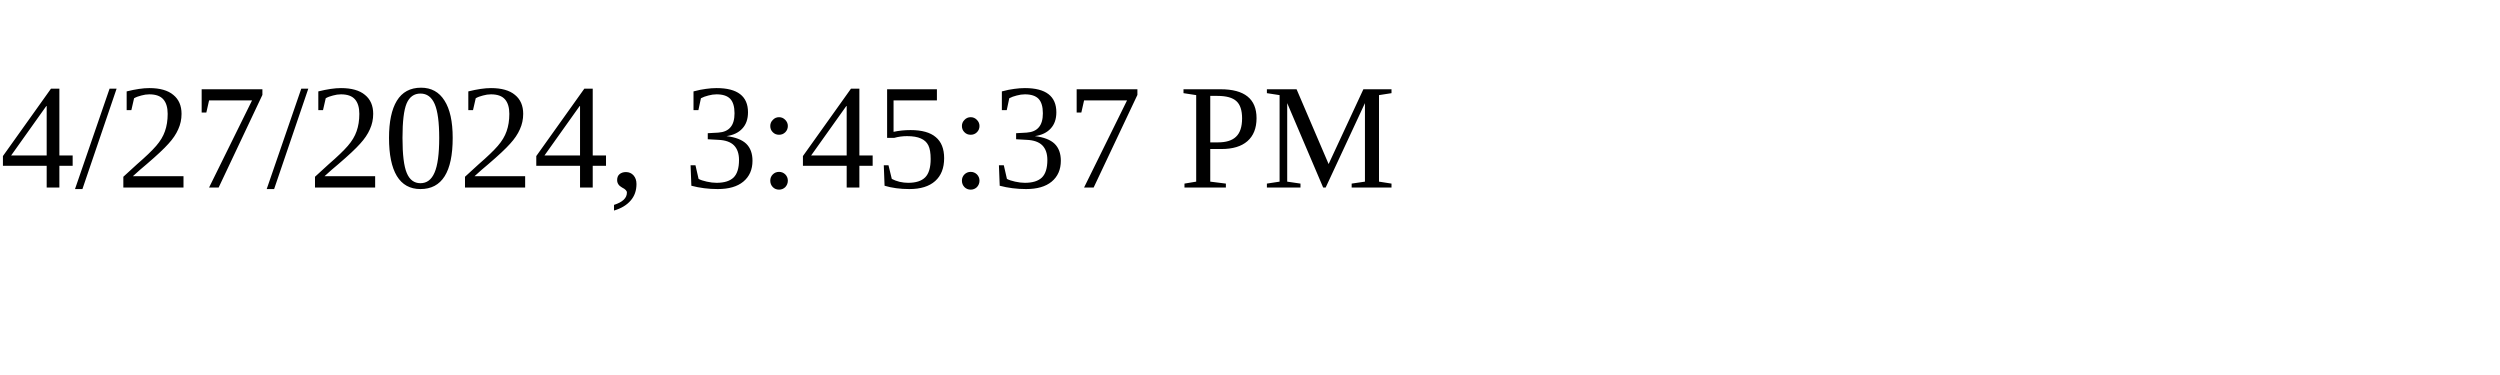
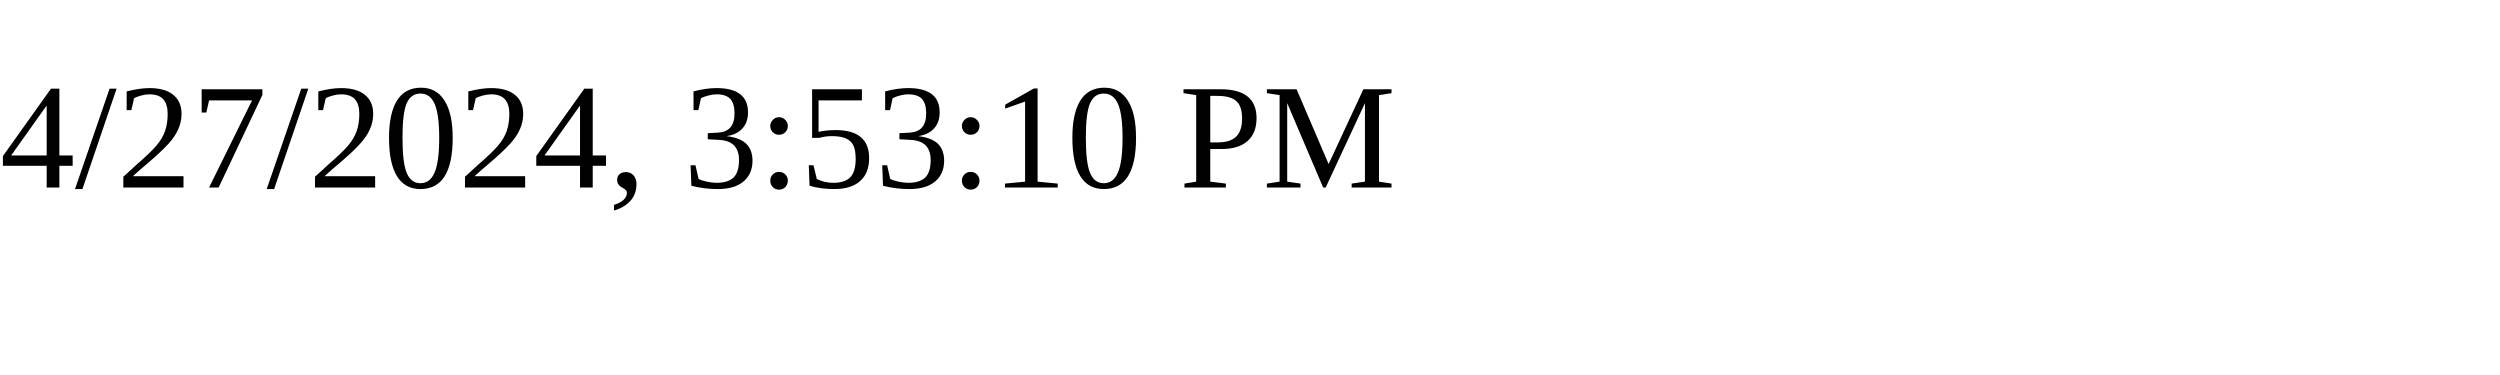
<svg xmlns="http://www.w3.org/2000/svg" height="30" width="200">
-   <text x="0" y="15">4/27/2024, 3:45:37 PM</text>
+   <text x="0" y="15">4/27/2024, 3:53:10 PM</text>
</svg>
